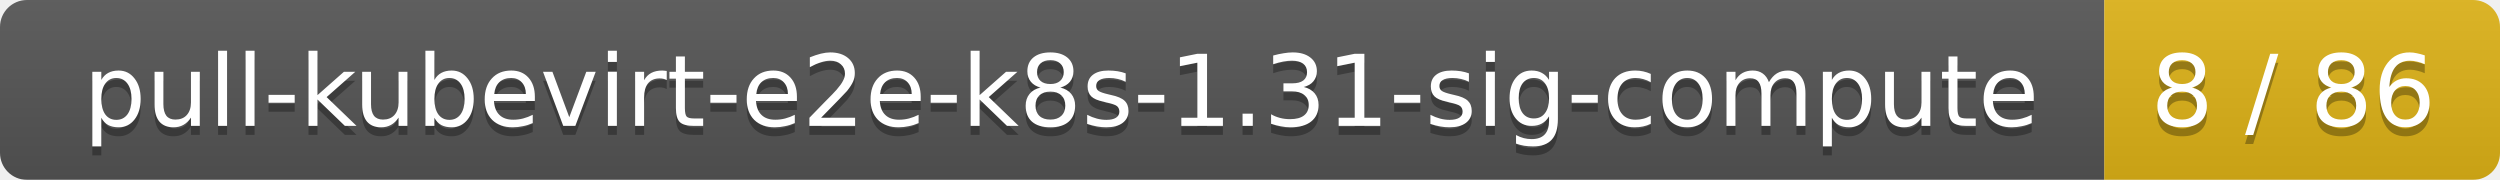
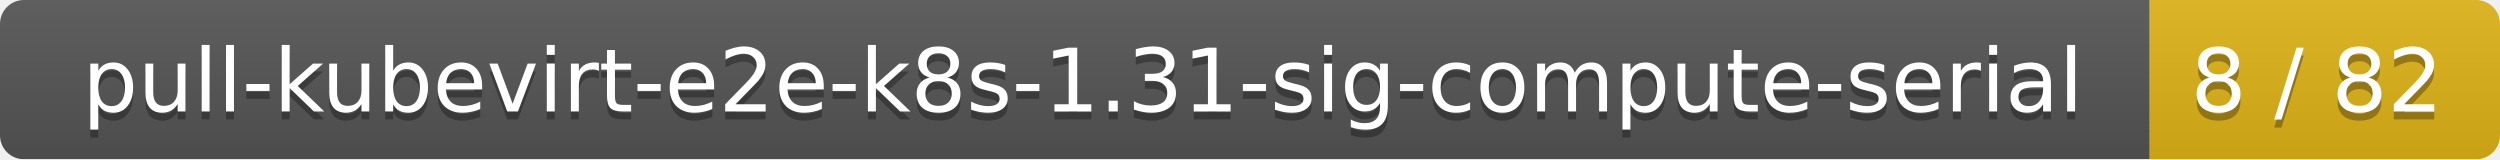
- <svg xmlns="http://www.w3.org/2000/svg" width="278" height="20">
+ <svg xmlns="http://www.w3.org/2000/svg" width="314" height="20">
  <linearGradient id="smooth" x2="0" y2="100%">
    <stop offset="0" stop-color="#bbb" stop-opacity=".1" />
    <stop offset="1" stop-opacity=".1" />
  </linearGradient>
  <mask id="round">
-     <rect width="278" height="20" rx="3" fill="#fff" />
+     <rect width="314" height="20" rx="3" fill="#fff" />
  </mask>
  <g mask="url(#round)">
-     <rect width="234" height="20" fill="#555" />
-     <rect x="234" width="44" height="20" fill="#dfb317" />
-     <rect width="278" height="20" fill="url(#smooth)" />
+     <rect width="270" height="20" fill="#555" />
+     <rect x="270" width="44" height="20" fill="#dfb317" />
+     <rect width="314" height="20" fill="url(#smooth)" />
  </g>
  <g fill="#fff" text-anchor="middle" font-family="DejaVu Sans,Verdana,Geneva,sans-serif" font-size="11">
-     <text x="118" y="15" fill="#010101" fill-opacity=".3">pull-kubevirt-e2e-k8s-1.31-sig-compute</text>
-     <text x="118" y="14">pull-kubevirt-e2e-k8s-1.31-sig-compute</text>
-     <text x="255" y="15" fill="#010101" fill-opacity=".3">8 / 86</text>
-     <text x="255" y="14">8 / 86</text>
+     <text x="136" y="15" fill="#010101" fill-opacity=".3">pull-kubevirt-e2e-k8s-1.31-sig-compute-serial</text>
+     <text x="136" y="14">pull-kubevirt-e2e-k8s-1.31-sig-compute-serial</text>
+     <text x="291" y="15" fill="#010101" fill-opacity=".3">8 / 82</text>
+     <text x="291" y="14">8 / 82</text>
  </g>
</svg>
